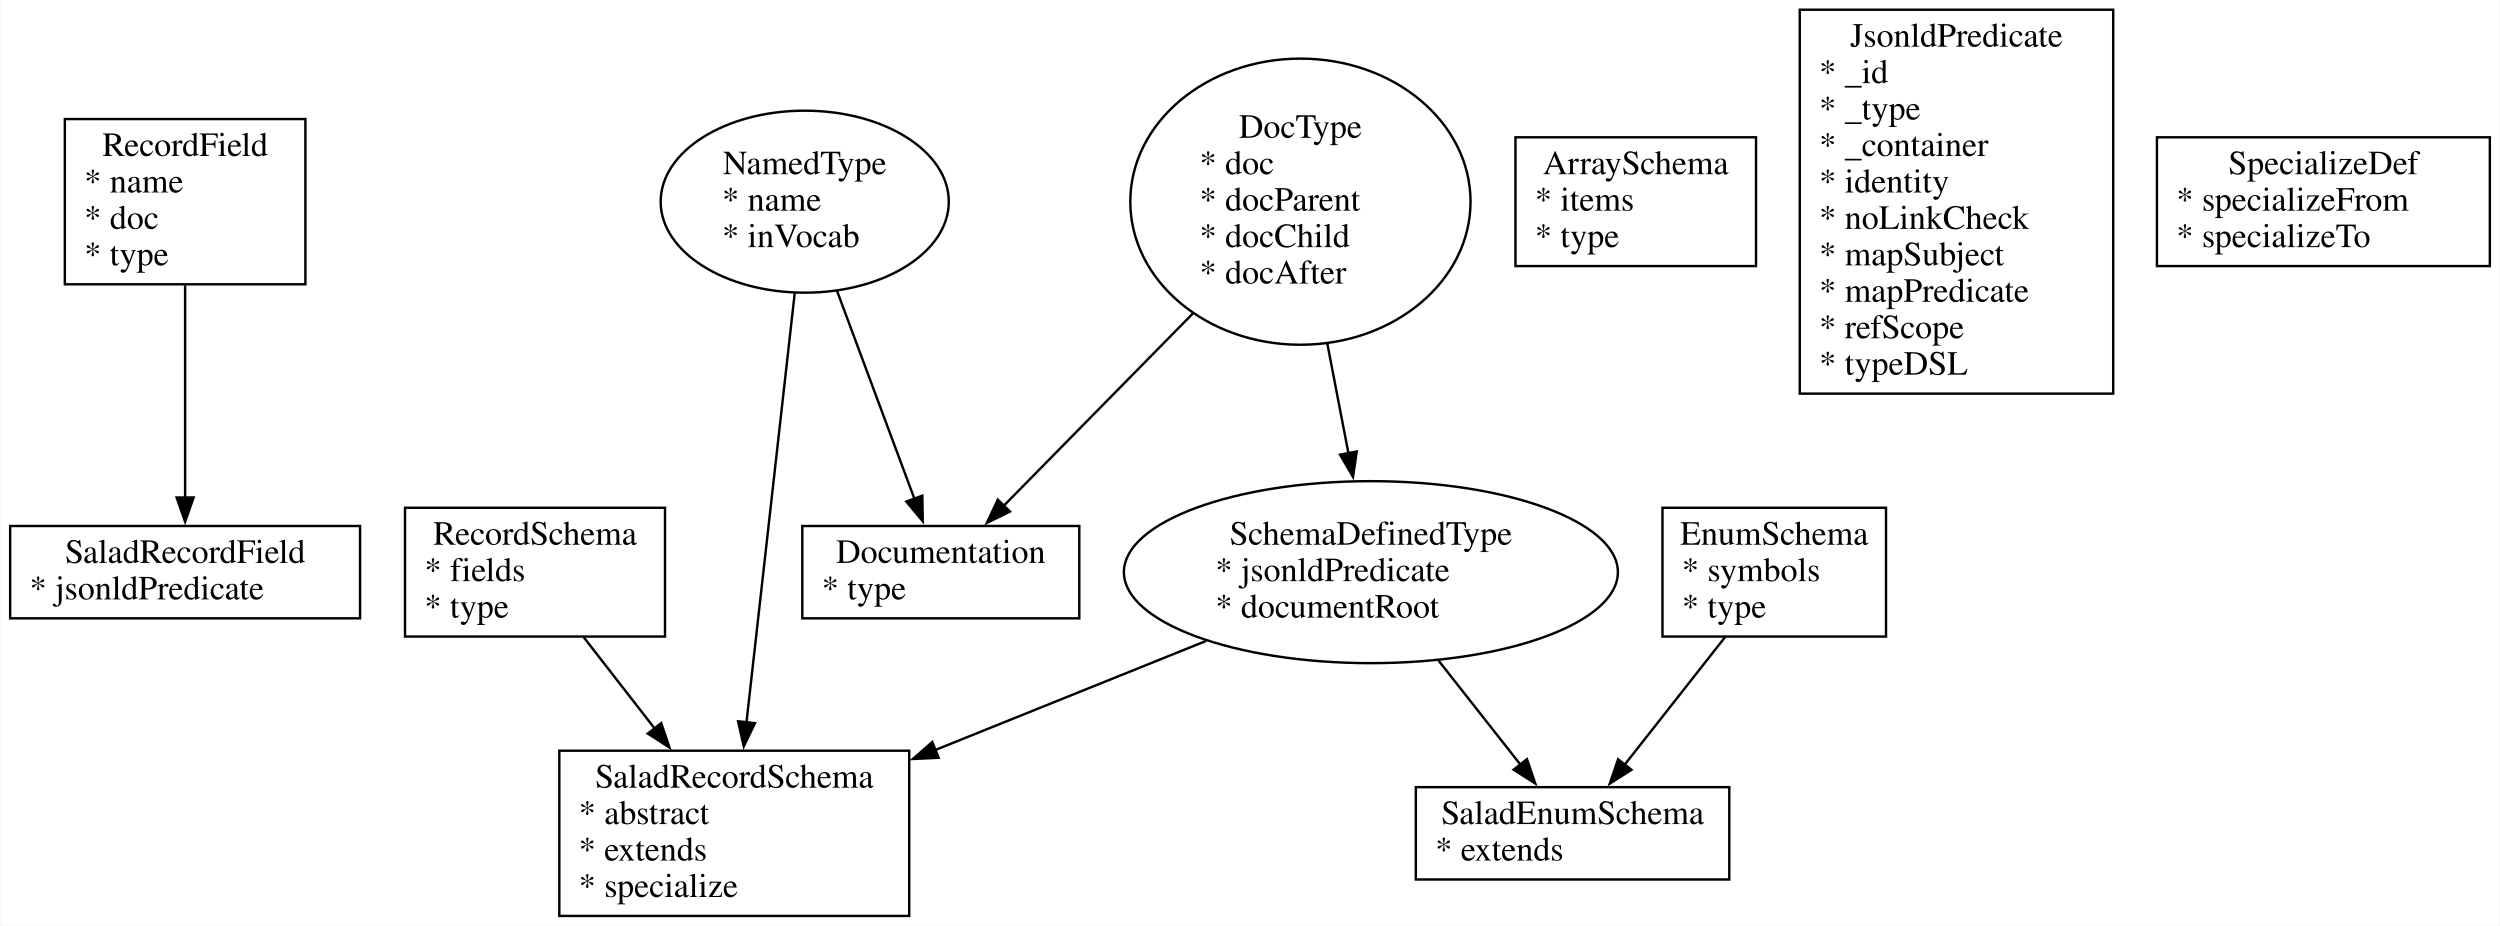
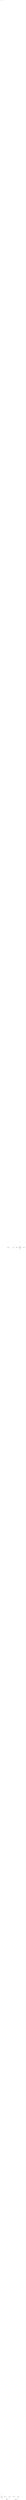
- <svg xmlns="http://www.w3.org/2000/svg" width="1029pt" height="381pt" viewBox="0.00 0.00 1028.50 380.95">
-   <g id="graph0" class="graph" transform="scale(1 1) rotate(0) translate(4 376.95)">
-     <polygon fill="white" stroke="none" points="-4,4 -4,-376.95 1024.5,-376.95 1024.5,4 -4,4" />
+ <svg xmlns="http://www.w3.org/2000/svg" width="1023pt" height="99107pt" viewBox="0.00 0.00 1022.75 99107.42">
+   <g id="graph0" class="graph" transform="scale(1 1) rotate(0) translate(4 99103.42)">
+     <polygon fill="white" stroke="none" points="-4,4 -4,-99103.42 1018.75,-99103.42 1018.75,4 -4,4" />
    <g id="node1" class="node">
-       <polygon fill="none" stroke="black" points="121.5,-327.95 22.5,-327.95 22.5,-259.95 121.5,-259.95 121.5,-327.95" />
-       <text text-anchor="middle" x="72" y="-312.75" font-family="Times,serif" font-size="14.00">RecordField</text>
-       <text text-anchor="start" x="30.5" y="-297.75" font-family="Times,serif" font-size="14.00">* name</text>
-       <text text-anchor="start" x="30.5" y="-282.75" font-family="Times,serif" font-size="14.00">* doc</text>
-       <text text-anchor="start" x="30.5" y="-267.75" font-family="Times,serif" font-size="14.00">* type</text>
+       <polygon fill="none" stroke="black" points="121,-99099.42 22.5,-99099.42 22.5,-192.97 121,-192.97 121,-99099.42" />
+       <text text-anchor="middle" x="71.75" y="-99082.12" font-family="Times,serif" font-size="14.00">RecordField</text>
+       <text text-anchor="start" x="30.5" y="-99071.55" font-family="Times,serif" font-size="14.00">* name</text>
+       <text text-anchor="start" x="30.5" y="-204.68" font-family="Times,serif" font-size="14.00">* doc</text>
+       <text text-anchor="start" x="30.5" y="-194.18" font-family="Times,serif" font-size="14.00">* type</text>
    </g>
    <g id="node10" class="node">
-       <polygon fill="none" stroke="black" points="144,-160.48 0,-160.48 0,-122.48 144,-122.48 144,-160.48" />
-       <text text-anchor="middle" x="72" y="-145.28" font-family="Times,serif" font-size="14.00">SaladRecordField</text>
-       <text text-anchor="start" x="8" y="-130.28" font-family="Times,serif" font-size="14.00">* jsonldPredicate</text>
+       <polygon fill="none" stroke="black" points="143.5,-151.72 0,-151.72 0,-98.75 143.5,-98.75 143.5,-151.72" />
+       <text text-anchor="middle" x="71.75" y="-134.42" font-family="Times,serif" font-size="14.00">SaladRecordField</text>
+       <text text-anchor="start" x="8" y="-99.95" font-family="Times,serif" font-size="14.00">* jsonldPredicate</text>
    </g>
    <g id="edge2" class="edge">
-       <path fill="none" stroke="black" d="M72,-259.56C72,-233.37 72,-197.25 72,-172.09" />
-       <polygon fill="black" stroke="black" points="75.5,-172.22 72,-162.22 68.5,-172.22 75.5,-172.22" />
+       <path fill="none" stroke="black" d="M71.75,-192.69C71.75,-181.36 71.75,-171.46 71.75,-163" />
+       <polygon fill="black" stroke="black" points="75.25,-163.01 71.75,-153.01 68.25,-163.01 75.25,-163.01" />
    </g>
    <g id="node2" class="node">
-       <polygon fill="none" stroke="black" points="269.5,-167.98 162.5,-167.98 162.5,-114.98 269.5,-114.98 269.5,-167.98" />
-       <text text-anchor="middle" x="216" y="-152.78" font-family="Times,serif" font-size="14.00">RecordSchema</text>
-       <text text-anchor="start" x="170.5" y="-137.78" font-family="Times,serif" font-size="14.00">* fields</text>
-       <text text-anchor="start" x="170.5" y="-122.78" font-family="Times,serif" font-size="14.00">* type</text>
+       <polygon fill="none" stroke="black" points="267.75,-148.74 161.75,-148.74 161.75,-101.74 267.75,-101.74 267.75,-148.74" />
+       <text text-anchor="middle" x="214.75" y="-131.44" font-family="Times,serif" font-size="14.00">RecordSchema</text>
+       <text text-anchor="start" x="169.75" y="-120.94" font-family="Times,serif" font-size="14.00">* fields</text>
+       <text text-anchor="start" x="169.75" y="-110.44" font-family="Times,serif" font-size="14.00">* type</text>
    </g>
    <g id="node11" class="node">
-       <polygon fill="none" stroke="black" points="370,-68 226,-68 226,0 370,0 370,-68" />
-       <text text-anchor="middle" x="298" y="-52.8" font-family="Times,serif" font-size="14.00">SaladRecordSchema</text>
-       <text text-anchor="start" x="234" y="-37.8" font-family="Times,serif" font-size="14.00">* abstract</text>
-       <text text-anchor="start" x="234" y="-22.8" font-family="Times,serif" font-size="14.00">* extends</text>
-       <text text-anchor="start" x="234" y="-7.8" font-family="Times,serif" font-size="14.00">* specialize</text>
+       <polygon fill="none" stroke="black" points="367.5,-57.5 224,-57.5 224,0 367.5,0 367.5,-57.5" />
+       <text text-anchor="middle" x="295.75" y="-40.2" font-family="Times,serif" font-size="14.00">SaladRecordSchema</text>
+       <text text-anchor="start" x="232" y="-29.7" font-family="Times,serif" font-size="14.00">* abstract</text>
+       <text text-anchor="start" x="232" y="-11.7" font-family="Times,serif" font-size="14.00">* extends</text>
+       <text text-anchor="start" x="232" y="-1.2" font-family="Times,serif" font-size="14.00">* specialize</text>
    </g>
    <g id="edge4" class="edge">
-       <path fill="none" stroke="black" d="M236.06,-114.67C244.83,-103.39 255.36,-89.85 265.22,-77.16" />
-       <polygon fill="black" stroke="black" points="267.95,-79.36 271.32,-69.31 262.42,-75.06 267.95,-79.36" />
+       <path fill="none" stroke="black" d="M234.36,-101.36C243.49,-90.71 254.57,-77.79 264.79,-65.87" />
+       <polygon fill="black" stroke="black" points="267.84,-68.68 271.69,-58.81 262.53,-64.13 267.84,-68.68" />
    </g>
    <g id="node3" class="node">
-       <polygon fill="none" stroke="black" points="772,-167.98 680,-167.98 680,-114.98 772,-114.98 772,-167.98" />
-       <text text-anchor="middle" x="726" y="-152.78" font-family="Times,serif" font-size="14.00">EnumSchema</text>
-       <text text-anchor="start" x="688" y="-137.78" font-family="Times,serif" font-size="14.00">* symbols</text>
-       <text text-anchor="start" x="688" y="-122.78" font-family="Times,serif" font-size="14.00">* type</text>
+       <polygon fill="none" stroke="black" points="767.25,-156.97 676.25,-156.97 676.25,-93.5 767.25,-93.5 767.25,-156.97" />
+       <text text-anchor="middle" x="721.75" y="-139.67" font-family="Times,serif" font-size="14.00">EnumSchema</text>
+       <text text-anchor="start" x="684.25" y="-105.2" font-family="Times,serif" font-size="14.00">* symbols</text>
+       <text text-anchor="start" x="684.25" y="-94.7" font-family="Times,serif" font-size="14.00">* type</text>
    </g>
    <g id="node12" class="node">
-       <polygon fill="none" stroke="black" points="707.5,-53 578.5,-53 578.5,-15 707.5,-15 707.5,-53" />
-       <text text-anchor="middle" x="643" y="-37.8" font-family="Times,serif" font-size="14.00">SaladEnumSchema</text>
-       <text text-anchor="start" x="586.5" y="-22.8" font-family="Times,serif" font-size="14.00">* extends</text>
+       <polygon fill="none" stroke="black" points="703,-46.75 574.5,-46.75 574.5,-10.75 703,-10.75 703,-46.75" />
+       <text text-anchor="middle" x="638.75" y="-25.95" font-family="Times,serif" font-size="14.00">SaladEnumSchema</text>
+       <text text-anchor="start" x="582.5" y="-15.45" font-family="Times,serif" font-size="14.00">* extends</text>
    </g>
    <g id="edge6" class="edge">
-       <path fill="none" stroke="black" d="M705.7,-114.67C693.18,-98.77 677.15,-78.39 664.43,-62.23" />
-       <polygon fill="black" stroke="black" points="667.24,-60.15 658.31,-54.45 661.74,-64.48 667.24,-60.15" />
+       <path fill="none" stroke="black" d="M694.34,-93.04C683.55,-80.75 671.32,-66.83 661.08,-55.17" />
+       <polygon fill="black" stroke="black" points="663.26,-53.34 654.03,-48.14 658,-57.96 663.26,-53.34" />
    </g>
    <g id="node4" class="node">
-       <polygon fill="none" stroke="black" points="718.5,-320.45 619.5,-320.45 619.5,-267.45 718.5,-267.45 718.5,-320.45" />
-       <text text-anchor="middle" x="669" y="-305.25" font-family="Times,serif" font-size="14.00">ArraySchema</text>
-       <text text-anchor="start" x="627.5" y="-290.25" font-family="Times,serif" font-size="14.00">* items</text>
-       <text text-anchor="start" x="627.5" y="-275.25" font-family="Times,serif" font-size="14.00">* type</text>
+       <polygon fill="none" stroke="black" points="714,-49665.95 615.5,-49665.95 615.5,-49626.45 714,-49626.45 714,-49665.95" />
+       <text text-anchor="middle" x="664.75" y="-49648.65" font-family="Times,serif" font-size="14.00">ArraySchema</text>
+       <text text-anchor="start" x="623.5" y="-49638.15" font-family="Times,serif" font-size="14.00">* items</text>
+       <text text-anchor="start" x="623.5" y="-49627.65" font-family="Times,serif" font-size="14.00">* type</text>
    </g>
    <g id="node5" class="node">
-       <polygon fill="none" stroke="black" points="865.5,-372.95 736.5,-372.95 736.5,-214.95 865.5,-214.95 865.5,-372.95" />
-       <text text-anchor="middle" x="801" y="-357.75" font-family="Times,serif" font-size="14.00">JsonldPredicate</text>
-       <text text-anchor="start" x="744.5" y="-342.75" font-family="Times,serif" font-size="14.00">* _id</text>
-       <text text-anchor="start" x="744.5" y="-327.75" font-family="Times,serif" font-size="14.00">* _type</text>
-       <text text-anchor="start" x="744.5" y="-312.75" font-family="Times,serif" font-size="14.00">* _container</text>
-       <text text-anchor="start" x="744.5" y="-297.75" font-family="Times,serif" font-size="14.00">* identity</text>
-       <text text-anchor="start" x="744.5" y="-282.75" font-family="Times,serif" font-size="14.00">* noLinkCheck</text>
-       <text text-anchor="start" x="744.5" y="-267.75" font-family="Times,serif" font-size="14.00">* mapSubject</text>
-       <text text-anchor="start" x="744.5" y="-252.75" font-family="Times,serif" font-size="14.00">* mapPredicate</text>
-       <text text-anchor="start" x="744.5" y="-237.75" font-family="Times,serif" font-size="14.00">* refScope</text>
-       <text text-anchor="start" x="744.5" y="-222.75" font-family="Times,serif" font-size="14.00">* typeDSL</text>
+       <polygon fill="none" stroke="black" points="861,-49714.69 732.5,-49714.69 732.5,-49577.71 861,-49577.71 861,-49714.69" />
+       <text text-anchor="middle" x="796.75" y="-49697.39" font-family="Times,serif" font-size="14.00">JsonldPredicate</text>
+       <text text-anchor="start" x="740.5" y="-49686.89" font-family="Times,serif" font-size="14.00">* _id</text>
+       <text text-anchor="start" x="740.5" y="-49676.39" font-family="Times,serif" font-size="14.00">* _type</text>
+       <text text-anchor="start" x="740.5" y="-49665.89" font-family="Times,serif" font-size="14.00">* _container</text>
+       <text text-anchor="start" x="740.5" y="-49655.39" font-family="Times,serif" font-size="14.00">* identity</text>
+       <text text-anchor="start" x="740.5" y="-49644.89" font-family="Times,serif" font-size="14.00">* noLinkCheck</text>
+       <text text-anchor="start" x="740.5" y="-49634.39" font-family="Times,serif" font-size="14.00">* mapSubject</text>
+       <text text-anchor="start" x="740.5" y="-49623.89" font-family="Times,serif" font-size="14.00">* mapPredicate</text>
+       <text text-anchor="start" x="740.5" y="-49589.41" font-family="Times,serif" font-size="14.00">* refScope</text>
+       <text text-anchor="start" x="740.5" y="-49578.91" font-family="Times,serif" font-size="14.00">* typeDSL</text>
    </g>
    <g id="node6" class="node">
-       <polygon fill="none" stroke="black" points="1020.5,-320.45 883.5,-320.45 883.5,-267.45 1020.5,-267.45 1020.5,-320.45" />
-       <text text-anchor="middle" x="952" y="-305.25" font-family="Times,serif" font-size="14.00">SpecializeDef</text>
-       <text text-anchor="start" x="891.5" y="-290.25" font-family="Times,serif" font-size="14.00">* specializeFrom</text>
-       <text text-anchor="start" x="891.5" y="-275.25" font-family="Times,serif" font-size="14.00">* specializeTo</text>
+       <polygon fill="none" stroke="black" points="1014.75,-49669.7 878.75,-49669.7 878.75,-49622.7 1014.75,-49622.7 1014.75,-49669.7" />
+       <text text-anchor="middle" x="946.75" y="-49652.4" font-family="Times,serif" font-size="14.00">SpecializeDef</text>
+       <text text-anchor="start" x="886.75" y="-49641.9" font-family="Times,serif" font-size="14.00">* specializeFrom</text>
+       <text text-anchor="start" x="886.75" y="-49631.4" font-family="Times,serif" font-size="14.00">* specializeTo</text>
    </g>
    <g id="node7" class="node">
-       <ellipse fill="none" stroke="black" cx="327" cy="-293.95" rx="59.29" ry="37.45" />
-       <text text-anchor="middle" x="327" y="-305.25" font-family="Times,serif" font-size="14.00">NamedType</text>
-       <text text-anchor="start" x="293" y="-290.25" font-family="Times,serif" font-size="14.00">* name</text>
-       <text text-anchor="start" x="293" y="-275.25" font-family="Times,serif" font-size="14.00">* inVocab</text>
+       <ellipse fill="none" stroke="black" cx="323.75" cy="-49646.2" rx="59.04" ry="27.93" />
+       <text text-anchor="middle" x="323.75" y="-49648.65" font-family="Times,serif" font-size="14.00">NamedType</text>
+       <text text-anchor="start" x="290" y="-49638.15" font-family="Times,serif" font-size="14.00">* name</text>
+       <text text-anchor="start" x="290" y="-49627.65" font-family="Times,serif" font-size="14.00">* inVocab</text>
    </g>
    <g id="edge3" class="edge">
-       <path fill="none" stroke="black" d="M322.88,-256.27C317.65,-209.78 308.65,-129.71 303.03,-79.7" />
-       <polygon fill="black" stroke="black" points="306.51,-79.33 301.91,-69.79 299.55,-80.12 306.51,-79.33" />
+       <path fill="none" stroke="black" d="M323.73,-49618.12C323.01,-48331.26 296.64,-1604.86 295.77,-68.49" />
+       <polygon fill="black" stroke="black" points="299.27,-68.54 295.77,-58.54 292.27,-68.54 299.27,-68.54" />
    </g>
    <g id="node13" class="node">
-       <polygon fill="none" stroke="black" points="440,-160.48 326,-160.48 326,-122.48 440,-122.48 440,-160.48" />
-       <text text-anchor="middle" x="383" y="-145.28" font-family="Times,serif" font-size="14.00">Documentation</text>
-       <text text-anchor="start" x="334" y="-130.28" font-family="Times,serif" font-size="14.00">* type</text>
+       <polygon fill="none" stroke="black" points="437.5,-143.49 324,-143.49 324,-106.99 437.5,-106.99 437.5,-143.49" />
+       <text text-anchor="middle" x="380.75" y="-126.19" font-family="Times,serif" font-size="14.00">Documentation</text>
+       <text text-anchor="start" x="332" y="-115.69" font-family="Times,serif" font-size="14.00">* type</text>
    </g>
    <g id="edge8" class="edge">
-       <path fill="none" stroke="black" d="M340.27,-257.29C349.99,-231.18 363.01,-196.18 372.12,-171.72" />
-       <polygon fill="black" stroke="black" points="375.39,-172.97 375.59,-162.38 368.83,-170.53 375.39,-172.97" />
+       <path fill="none" stroke="black" d="M323.78,-49618.17C325.26,-48330.79 379.19,-1478.26 380.72,-154.82" />
+       <polygon fill="black" stroke="black" points="384.22,-154.95 380.73,-144.94 377.22,-154.94 384.22,-154.95" />
    </g>
    <g id="node8" class="node">
-       <ellipse fill="none" stroke="black" cx="531" cy="-293.95" rx="70.01" ry="58.88" />
-       <text text-anchor="middle" x="531" y="-320.25" font-family="Times,serif" font-size="14.00">DocType</text>
-       <text text-anchor="start" x="489.5" y="-305.25" font-family="Times,serif" font-size="14.00">* doc</text>
-       <text text-anchor="start" x="489.5" y="-290.25" font-family="Times,serif" font-size="14.00">* docParent</text>
-       <text text-anchor="start" x="489.5" y="-275.25" font-family="Times,serif" font-size="14.00">* docChild</text>
-       <text text-anchor="start" x="489.5" y="-260.25" font-family="Times,serif" font-size="14.00">* docAfter</text>
+       <ellipse fill="none" stroke="black" cx="527.75" cy="-49646.2" rx="69.65" ry="59.73" />
+       <text text-anchor="middle" x="527.75" y="-49671.14" font-family="Times,serif" font-size="14.00">DocType</text>
+       <text text-anchor="start" x="486.5" y="-49660.64" font-family="Times,serif" font-size="14.00">* doc</text>
+       <text text-anchor="start" x="486.5" y="-49650.14" font-family="Times,serif" font-size="14.00">* docParent</text>
+       <text text-anchor="start" x="486.5" y="-49639.64" font-family="Times,serif" font-size="14.00">* docChild</text>
+       <text text-anchor="start" x="486.5" y="-49605.16" font-family="Times,serif" font-size="14.00">* docAfter</text>
    </g>
    <g id="node9" class="node">
-       <ellipse fill="none" stroke="black" cx="560" cy="-141.48" rx="101.65" ry="37.45" />
-       <text text-anchor="middle" x="560" y="-152.78" font-family="Times,serif" font-size="14.00">SchemaDefinedType</text>
-       <text text-anchor="start" x="496" y="-137.78" font-family="Times,serif" font-size="14.00">* jsonldPredicate</text>
-       <text text-anchor="start" x="496" y="-122.78" font-family="Times,serif" font-size="14.00">* documentRoot</text>
+       <ellipse fill="none" stroke="black" cx="556.75" cy="-125.24" rx="101.47" ry="27.93" />
+       <text text-anchor="middle" x="556.75" y="-127.69" font-family="Times,serif" font-size="14.00">SchemaDefinedType</text>
+       <text text-anchor="start" x="493" y="-117.19" font-family="Times,serif" font-size="14.00">* jsonldPredicate</text>
+       <text text-anchor="start" x="493" y="-106.69" font-family="Times,serif" font-size="14.00">* documentRoot</text>
    </g>
    <g id="edge1" class="edge">
-       <path fill="none" stroke="black" d="M542.05,-235.64C544.93,-220.69 548,-204.75 550.77,-190.35" />
-       <polygon fill="black" stroke="black" points="554.18,-191.16 552.64,-180.67 547.31,-189.83 554.18,-191.16" />
+       <path fill="none" stroke="black" d="M527.78,-49586.1C528.88,-47707.83 555.84,-1677.71 556.73,-164.4" />
+       <polygon fill="black" stroke="black" points="560.23,-164.61 556.73,-154.61 553.23,-164.61 560.23,-164.61" />
    </g>
    <g id="edge9" class="edge">
-       <path fill="none" stroke="black" d="M487,-248.21C461.57,-222.36 430.46,-190.73 408.92,-168.83" />
-       <polygon fill="black" stroke="black" points="411.46,-166.42 401.95,-161.75 406.47,-171.33 411.46,-166.42" />
+       <path fill="none" stroke="black" d="M527.86,-49586C531.42,-47730.9 614.95,-2874.21 391.75,-192.97 390.69,-180.29 388.56,-166.39 386.45,-154.57" />
+       <polygon fill="black" stroke="black" points="389.75,-154.17 384.47,-144.99 382.87,-155.46 389.75,-154.17" />
    </g>
    <g id="edge5" class="edge">
-       <path fill="none" stroke="black" d="M492.19,-113.18C458.1,-99.45 416.51,-82.71 380.58,-68.24" />
-       <polygon fill="black" stroke="black" points="382.1,-65.09 371.52,-64.6 379.49,-71.58 382.1,-65.09" />
+       <path fill="none" stroke="black" d="M496.54,-102.44C461.3,-89.68 416.32,-73.4 377.86,-59.48" />
+       <polygon fill="black" stroke="black" points="379.31,-55.92 368.72,-55.8 376.93,-62.5 379.31,-55.92" />
    </g>
    <g id="edge7" class="edge">
-       <path fill="none" stroke="black" d="M587.87,-105.06C598.86,-91.09 611.28,-75.31 621.55,-62.26" />
-       <polygon fill="black" stroke="black" points="624.23,-64.52 627.66,-54.49 618.73,-60.19 624.23,-64.52" />
+       <path fill="none" stroke="black" d="M579.81,-97.67C591.31,-84.41 605.16,-68.45 616.54,-55.34" />
+       <polygon fill="black" stroke="black" points="619.71,-58.03 623.62,-48.19 614.42,-53.45 619.71,-58.03" />
    </g>
  </g>
</svg>
